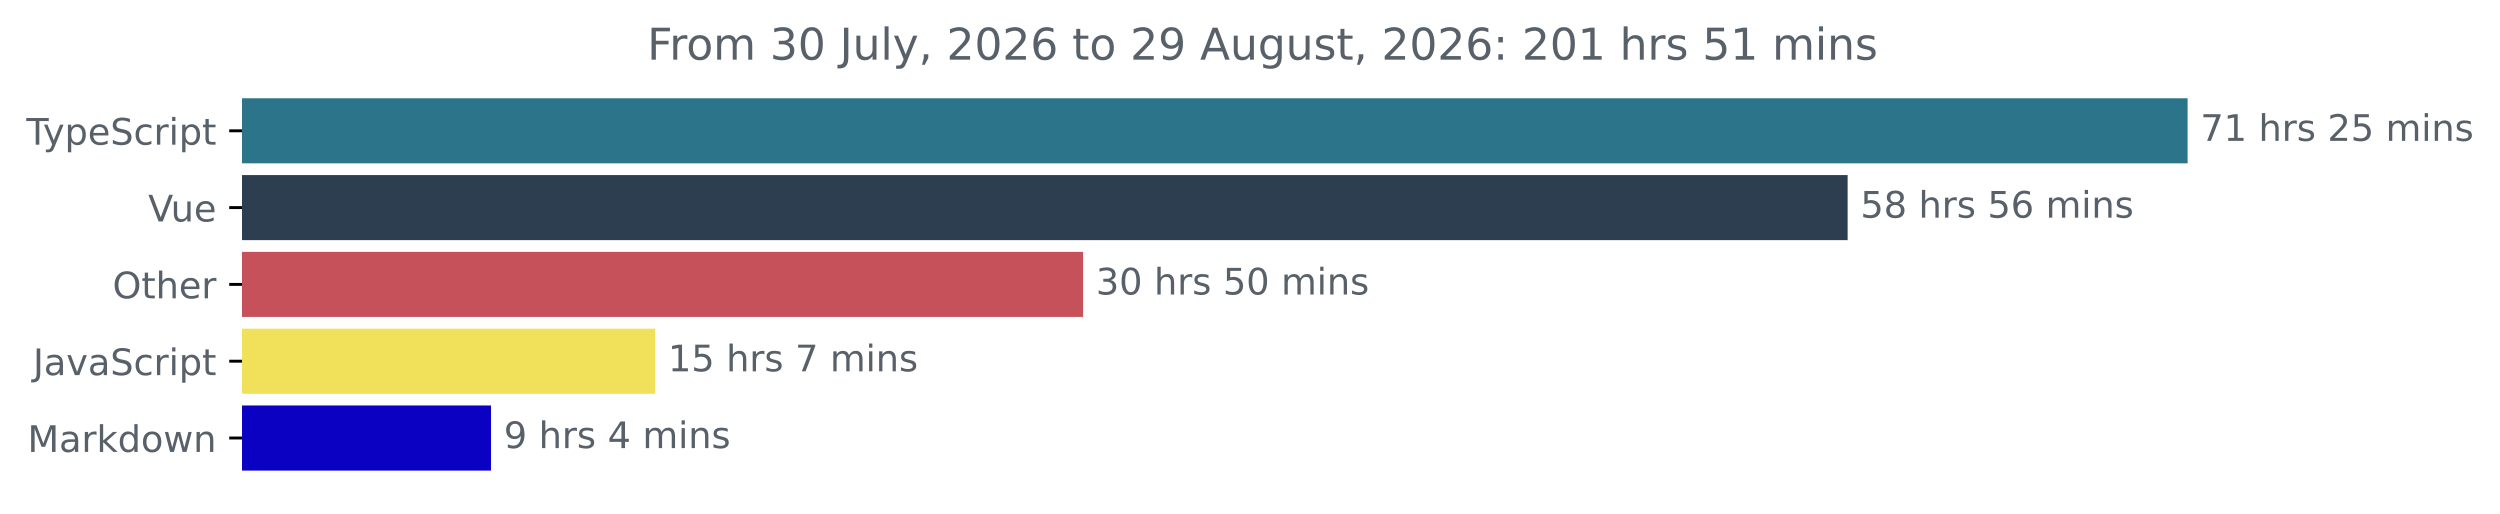
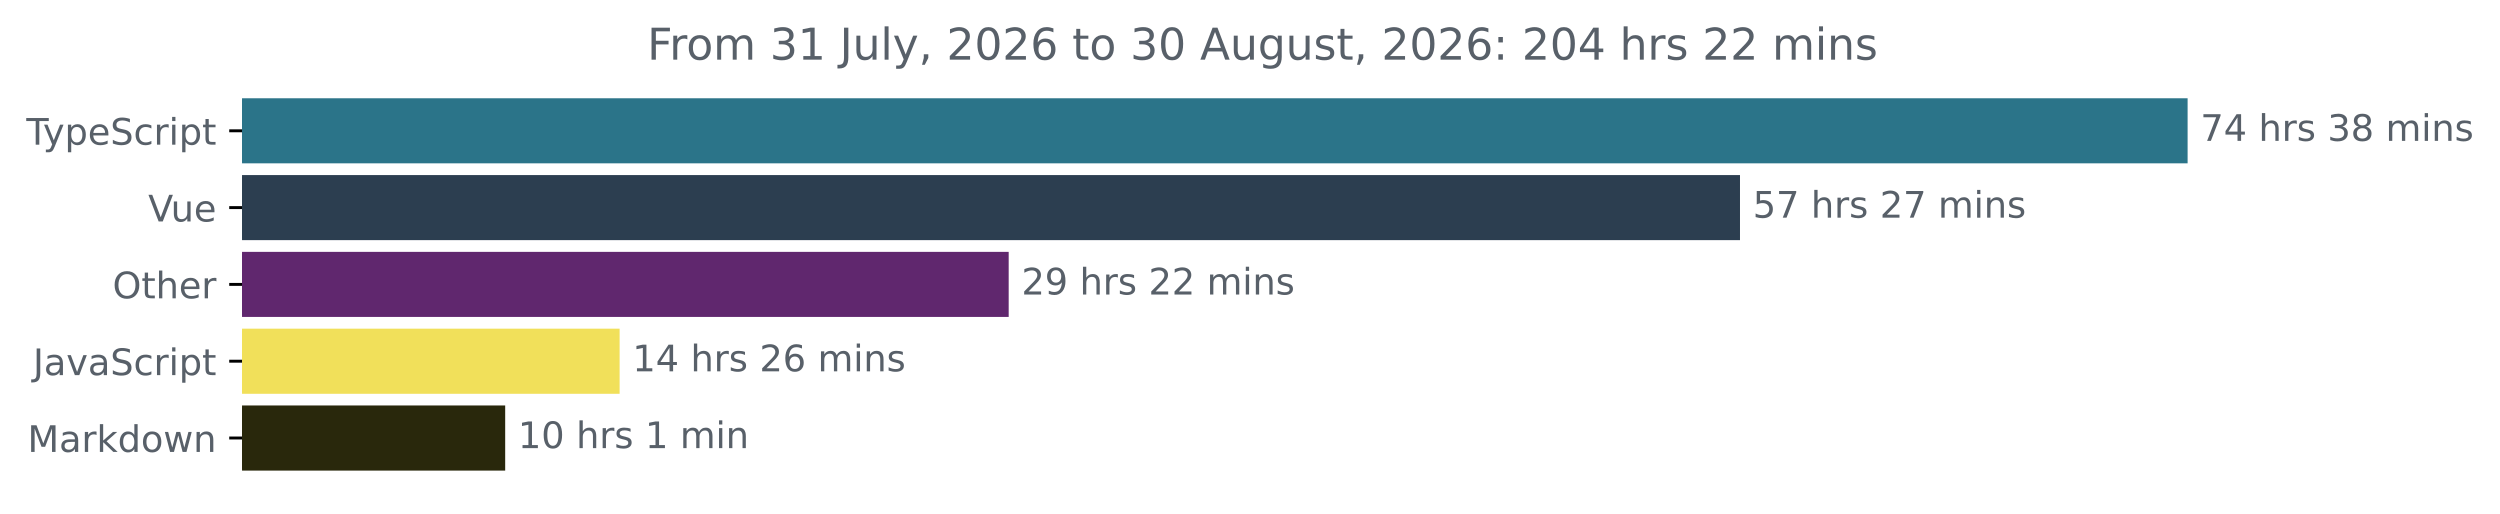
<svg xmlns="http://www.w3.org/2000/svg" xmlns:xlink="http://www.w3.org/1999/xlink" width="683.507pt" height="140.398pt" viewBox="0 0 683.507 140.398" version="1.1">
  <defs>
    <style type="text/css">*{stroke-linejoin: round; stroke-linecap: butt}</style>
  </defs>
  <g id="figure_1">
    <g id="patch_1">
      <path d="M -0 140.398  L 683.507 140.398  L 683.507 0  L -0 0  L -0 140.398  z " style="fill: none" />
    </g>
    <g id="axes_1">
      <g id="patch_2">
-         <path d="M 66.17 27.358  L 597.599 27.358  L 597.599 44.158  L 66.17 44.158  z " clip-path="url(#pc405304372)" style="fill: #2b7489; stroke: #2b7489; stroke-linejoin: miter" />
+         <path d="M 66.17 27.358  L 597.599 27.358  L 597.599 44.158  L 66.17 44.158  z " clip-path="url(#p177acda2d8)" style="fill: #2b7489; stroke: #2b7489; stroke-linejoin: miter" />
      </g>
      <g id="patch_3">
-         <path d="M 66.17 48.358  L 504.648 48.358  L 504.648 65.158  L 66.17 65.158  z " clip-path="url(#pc405304372)" style="fill: #2c3e50; stroke: #2c3e50; stroke-linejoin: miter" />
+         <path d="M 66.17 48.358  L 475.219 48.358  L 475.219 65.158  L 66.17 65.158  z " clip-path="url(#p177acda2d8)" style="fill: #2c3e50; stroke: #2c3e50; stroke-linejoin: miter" />
      </g>
      <g id="patch_4">
-         <path d="M 66.17 69.358  L 295.62 69.358  L 295.62 86.158  L 66.17 86.158  z " clip-path="url(#pc405304372)" style="fill: #c7515a; stroke: #c7515a; stroke-linejoin: miter" />
+         <path d="M 66.17 69.358  L 275.278 69.358  L 275.278 86.158  L 66.17 86.158  z " clip-path="url(#p177acda2d8)" style="fill: #60276e; stroke: #60276e; stroke-linejoin: miter" />
      </g>
      <g id="patch_5">
-         <path d="M 66.17 90.358  L 178.643 90.358  L 178.643 107.158  L 66.17 107.158  z " clip-path="url(#pc405304372)" style="fill: #f1e05a; stroke: #f1e05a; stroke-linejoin: miter" />
+         <path d="M 66.17 90.358  L 168.905 90.358  L 168.905 107.158  L 66.17 107.158  z " clip-path="url(#p177acda2d8)" style="fill: #f1e05a; stroke: #f1e05a; stroke-linejoin: miter" />
      </g>
      <g id="patch_6">
-         <path d="M 66.17 111.358  L 133.744 111.358  L 133.744 128.158  L 66.17 128.158  z " clip-path="url(#pc405304372)" style="fill: #0b01c3; stroke: #0b01c3; stroke-linejoin: miter" />
+         <path d="M 66.17 111.358  L 137.619 111.358  L 137.619 128.158  L 66.17 128.158  z " clip-path="url(#p177acda2d8)" style="fill: #29280c; stroke: #29280c; stroke-linejoin: miter" />
      </g>
      <g id="matplotlib.axis_1" />
      <g id="matplotlib.axis_2">
        <g id="ytick_1">
          <g id="line2d_1">
            <defs>
-               <path id="m80baf73923" d="M 0 0  L -3.5 0  " style="stroke: #000000; stroke-width: 0.8" />
+               <path id="mb589732a10" d="M 0 0  L -3.5 0  " style="stroke: #000000; stroke-width: 0.8" />
            </defs>
            <g>
-               <use xlink:href="#m80baf73923" x="66.17" y="35.758" style="stroke: #000000; stroke-width: 0.8" />
+               <use xlink:href="#mb589732a10" x="66.17" y="35.758" style="stroke: #000000; stroke-width: 0.8" />
            </g>
          </g>
          <g id="text_1">
            <g style="fill: #586069" transform="translate(7.2 39.55734) scale(0.1 -0.1)">
              <defs>
                <path id="DejaVuSans-54" d="M -19 4666  L 3928 4666  L 3928 4134  L 2272 4134  L 2272 0  L 1638 0  L 1638 4134  L -19 4134  L -19 4666  z " transform="scale(0.015625)" />
                <path id="DejaVuSans-79" d="M 2059 -325  Q 1816 -950 1584 -1140  Q 1353 -1331 966 -1331  L 506 -1331  L 506 -850  L 844 -850  Q 1081 -850 1212 -737  Q 1344 -625 1503 -206  L 1606 56  L 191 3500  L 800 3500  L 1894 763  L 2988 3500  L 3597 3500  L 2059 -325  z " transform="scale(0.015625)" />
                <path id="DejaVuSans-70" d="M 1159 525  L 1159 -1331  L 581 -1331  L 581 3500  L 1159 3500  L 1159 2969  Q 1341 3281 1617 3432  Q 1894 3584 2278 3584  Q 2916 3584 3314 3078  Q 3713 2572 3713 1747  Q 3713 922 3314 415  Q 2916 -91 2278 -91  Q 1894 -91 1617 61  Q 1341 213 1159 525  z M 3116 1747  Q 3116 2381 2855 2742  Q 2594 3103 2138 3103  Q 1681 3103 1420 2742  Q 1159 2381 1159 1747  Q 1159 1113 1420 752  Q 1681 391 2138 391  Q 2594 391 2855 752  Q 3116 1113 3116 1747  z " transform="scale(0.015625)" />
                <path id="DejaVuSans-65" d="M 3597 1894  L 3597 1613  L 953 1613  Q 991 1019 1311 708  Q 1631 397 2203 397  Q 2534 397 2845 478  Q 3156 559 3463 722  L 3463 178  Q 3153 47 2828 -22  Q 2503 -91 2169 -91  Q 1331 -91 842 396  Q 353 884 353 1716  Q 353 2575 817 3079  Q 1281 3584 2069 3584  Q 2775 3584 3186 3129  Q 3597 2675 3597 1894  z M 3022 2063  Q 3016 2534 2758 2815  Q 2500 3097 2075 3097  Q 1594 3097 1305 2825  Q 1016 2553 972 2059  L 3022 2063  z " transform="scale(0.015625)" />
                <path id="DejaVuSans-53" d="M 3425 4513  L 3425 3897  Q 3066 4069 2747 4153  Q 2428 4238 2131 4238  Q 1616 4238 1336 4038  Q 1056 3838 1056 3469  Q 1056 3159 1242 3001  Q 1428 2844 1947 2747  L 2328 2669  Q 3034 2534 3370 2195  Q 3706 1856 3706 1288  Q 3706 609 3251 259  Q 2797 -91 1919 -91  Q 1588 -91 1214 -16  Q 841 59 441 206  L 441 856  Q 825 641 1194 531  Q 1563 422 1919 422  Q 2459 422 2753 634  Q 3047 847 3047 1241  Q 3047 1584 2836 1778  Q 2625 1972 2144 2069  L 1759 2144  Q 1053 2284 737 2584  Q 422 2884 422 3419  Q 422 4038 858 4394  Q 1294 4750 2059 4750  Q 2388 4750 2728 4690  Q 3069 4631 3425 4513  z " transform="scale(0.015625)" />
                <path id="DejaVuSans-63" d="M 3122 3366  L 3122 2828  Q 2878 2963 2633 3030  Q 2388 3097 2138 3097  Q 1578 3097 1268 2742  Q 959 2388 959 1747  Q 959 1106 1268 751  Q 1578 397 2138 397  Q 2388 397 2633 464  Q 2878 531 3122 666  L 3122 134  Q 2881 22 2623 -34  Q 2366 -91 2075 -91  Q 1284 -91 818 406  Q 353 903 353 1747  Q 353 2603 823 3093  Q 1294 3584 2113 3584  Q 2378 3584 2631 3529  Q 2884 3475 3122 3366  z " transform="scale(0.015625)" />
                <path id="DejaVuSans-72" d="M 2631 2963  Q 2534 3019 2420 3045  Q 2306 3072 2169 3072  Q 1681 3072 1420 2755  Q 1159 2438 1159 1844  L 1159 0  L 581 0  L 581 3500  L 1159 3500  L 1159 2956  Q 1341 3275 1631 3429  Q 1922 3584 2338 3584  Q 2397 3584 2469 3576  Q 2541 3569 2628 3553  L 2631 2963  z " transform="scale(0.015625)" />
                <path id="DejaVuSans-69" d="M 603 3500  L 1178 3500  L 1178 0  L 603 0  L 603 3500  z M 603 4863  L 1178 4863  L 1178 4134  L 603 4134  L 603 4863  z " transform="scale(0.015625)" />
                <path id="DejaVuSans-74" d="M 1172 4494  L 1172 3500  L 2356 3500  L 2356 3053  L 1172 3053  L 1172 1153  Q 1172 725 1289 603  Q 1406 481 1766 481  L 2356 481  L 2356 0  L 1766 0  Q 1100 0 847 248  Q 594 497 594 1153  L 594 3053  L 172 3053  L 172 3500  L 594 3500  L 594 4494  L 1172 4494  z " transform="scale(0.015625)" />
              </defs>
              <use xlink:href="#DejaVuSans-54" />
              <use xlink:href="#DejaVuSans-79" x="45.459" />
              <use xlink:href="#DejaVuSans-70" x="104.639" />
              <use xlink:href="#DejaVuSans-65" x="168.115" />
              <use xlink:href="#DejaVuSans-53" x="229.639" />
              <use xlink:href="#DejaVuSans-63" x="293.115" />
              <use xlink:href="#DejaVuSans-72" x="348.096" />
              <use xlink:href="#DejaVuSans-69" x="389.209" />
              <use xlink:href="#DejaVuSans-70" x="416.992" />
              <use xlink:href="#DejaVuSans-74" x="480.469" />
            </g>
          </g>
        </g>
        <g id="ytick_2">
          <g id="line2d_2">
            <g>
-               <use xlink:href="#m80baf73923" x="66.17" y="56.758" style="stroke: #000000; stroke-width: 0.8" />
+               <use xlink:href="#mb589732a10" x="66.17" y="56.758" style="stroke: #000000; stroke-width: 0.8" />
            </g>
          </g>
          <g id="text_2">
            <g style="fill: #586069" transform="translate(40.51406 60.55734) scale(0.1 -0.1)">
              <defs>
                <path id="DejaVuSans-56" d="M 1831 0  L 50 4666  L 709 4666  L 2188 738  L 3669 4666  L 4325 4666  L 2547 0  L 1831 0  z " transform="scale(0.015625)" />
                <path id="DejaVuSans-75" d="M 544 1381  L 544 3500  L 1119 3500  L 1119 1403  Q 1119 906 1312 657  Q 1506 409 1894 409  Q 2359 409 2629 706  Q 2900 1003 2900 1516  L 2900 3500  L 3475 3500  L 3475 0  L 2900 0  L 2900 538  Q 2691 219 2414 64  Q 2138 -91 1772 -91  Q 1169 -91 856 284  Q 544 659 544 1381  z M 1991 3584  L 1991 3584  z " transform="scale(0.015625)" />
              </defs>
              <use xlink:href="#DejaVuSans-56" />
              <use xlink:href="#DejaVuSans-75" x="61.658" />
              <use xlink:href="#DejaVuSans-65" x="125.037" />
            </g>
          </g>
        </g>
        <g id="ytick_3">
          <g id="line2d_3">
            <g>
-               <use xlink:href="#m80baf73923" x="66.17" y="77.758" style="stroke: #000000; stroke-width: 0.8" />
+               <use xlink:href="#mb589732a10" x="66.17" y="77.758" style="stroke: #000000; stroke-width: 0.8" />
            </g>
          </g>
          <g id="text_3">
            <g style="fill: #586069" transform="translate(30.77656 81.55734) scale(0.1 -0.1)">
              <defs>
                <path id="DejaVuSans-4f" d="M 2522 4238  Q 1834 4238 1429 3725  Q 1025 3213 1025 2328  Q 1025 1447 1429 934  Q 1834 422 2522 422  Q 3209 422 3611 934  Q 4013 1447 4013 2328  Q 4013 3213 3611 3725  Q 3209 4238 2522 4238  z M 2522 4750  Q 3503 4750 4090 4092  Q 4678 3434 4678 2328  Q 4678 1225 4090 567  Q 3503 -91 2522 -91  Q 1538 -91 948 565  Q 359 1222 359 2328  Q 359 3434 948 4092  Q 1538 4750 2522 4750  z " transform="scale(0.015625)" />
                <path id="DejaVuSans-68" d="M 3513 2113  L 3513 0  L 2938 0  L 2938 2094  Q 2938 2591 2744 2837  Q 2550 3084 2163 3084  Q 1697 3084 1428 2787  Q 1159 2491 1159 1978  L 1159 0  L 581 0  L 581 4863  L 1159 4863  L 1159 2956  Q 1366 3272 1645 3428  Q 1925 3584 2291 3584  Q 2894 3584 3203 3211  Q 3513 2838 3513 2113  z " transform="scale(0.015625)" />
              </defs>
              <use xlink:href="#DejaVuSans-4f" />
              <use xlink:href="#DejaVuSans-74" x="78.711" />
              <use xlink:href="#DejaVuSans-68" x="117.92" />
              <use xlink:href="#DejaVuSans-65" x="181.299" />
              <use xlink:href="#DejaVuSans-72" x="242.822" />
            </g>
          </g>
        </g>
        <g id="ytick_4">
          <g id="line2d_4">
            <g>
-               <use xlink:href="#m80baf73923" x="66.17" y="98.758" style="stroke: #000000; stroke-width: 0.8" />
+               <use xlink:href="#mb589732a10" x="66.17" y="98.758" style="stroke: #000000; stroke-width: 0.8" />
            </g>
          </g>
          <g id="text_4">
            <g style="fill: #586069" transform="translate(9.040625 102.5573) scale(0.1 -0.1)">
              <defs>
                <path id="DejaVuSans-4a" d="M 628 4666  L 1259 4666  L 1259 325  Q 1259 -519 939 -900  Q 619 -1281 -91 -1281  L -331 -1281  L -331 -750  L -134 -750  Q 284 -750 456 -515  Q 628 -281 628 325  L 628 4666  z " transform="scale(0.015625)" />
                <path id="DejaVuSans-61" d="M 2194 1759  Q 1497 1759 1228 1600  Q 959 1441 959 1056  Q 959 750 1161 570  Q 1363 391 1709 391  Q 2188 391 2477 730  Q 2766 1069 2766 1631  L 2766 1759  L 2194 1759  z M 3341 1997  L 3341 0  L 2766 0  L 2766 531  Q 2569 213 2275 61  Q 1981 -91 1556 -91  Q 1019 -91 701 211  Q 384 513 384 1019  Q 384 1609 779 1909  Q 1175 2209 1959 2209  L 2766 2209  L 2766 2266  Q 2766 2663 2505 2880  Q 2244 3097 1772 3097  Q 1472 3097 1187 3025  Q 903 2953 641 2809  L 641 3341  Q 956 3463 1253 3523  Q 1550 3584 1831 3584  Q 2591 3584 2966 3190  Q 3341 2797 3341 1997  z " transform="scale(0.015625)" />
                <path id="DejaVuSans-76" d="M 191 3500  L 800 3500  L 1894 563  L 2988 3500  L 3597 3500  L 2284 0  L 1503 0  L 191 3500  z " transform="scale(0.015625)" />
              </defs>
              <use xlink:href="#DejaVuSans-4a" />
              <use xlink:href="#DejaVuSans-61" x="29.492" />
              <use xlink:href="#DejaVuSans-76" x="90.771" />
              <use xlink:href="#DejaVuSans-61" x="149.951" />
              <use xlink:href="#DejaVuSans-53" x="211.23" />
              <use xlink:href="#DejaVuSans-63" x="274.707" />
              <use xlink:href="#DejaVuSans-72" x="329.688" />
              <use xlink:href="#DejaVuSans-69" x="370.801" />
              <use xlink:href="#DejaVuSans-70" x="398.584" />
              <use xlink:href="#DejaVuSans-74" x="462.061" />
            </g>
          </g>
        </g>
        <g id="ytick_5">
          <g id="line2d_5">
            <g>
-               <use xlink:href="#m80baf73923" x="66.17" y="119.758" style="stroke: #000000; stroke-width: 0.8" />
+               <use xlink:href="#mb589732a10" x="66.17" y="119.758" style="stroke: #000000; stroke-width: 0.8" />
            </g>
          </g>
          <g id="text_5">
            <g style="fill: #586069" transform="translate(7.529688 123.5573) scale(0.1 -0.1)">
              <defs>
                <path id="DejaVuSans-4d" d="M 628 4666  L 1569 4666  L 2759 1491  L 3956 4666  L 4897 4666  L 4897 0  L 4281 0  L 4281 4097  L 3078 897  L 2444 897  L 1241 4097  L 1241 0  L 628 0  L 628 4666  z " transform="scale(0.015625)" />
                <path id="DejaVuSans-6b" d="M 581 4863  L 1159 4863  L 1159 1991  L 2875 3500  L 3609 3500  L 1753 1863  L 3688 0  L 2938 0  L 1159 1709  L 1159 0  L 581 0  L 581 4863  z " transform="scale(0.015625)" />
                <path id="DejaVuSans-64" d="M 2906 2969  L 2906 4863  L 3481 4863  L 3481 0  L 2906 0  L 2906 525  Q 2725 213 2448 61  Q 2172 -91 1784 -91  Q 1150 -91 751 415  Q 353 922 353 1747  Q 353 2572 751 3078  Q 1150 3584 1784 3584  Q 2172 3584 2448 3432  Q 2725 3281 2906 2969  z M 947 1747  Q 947 1113 1208 752  Q 1469 391 1925 391  Q 2381 391 2643 752  Q 2906 1113 2906 1747  Q 2906 2381 2643 2742  Q 2381 3103 1925 3103  Q 1469 3103 1208 2742  Q 947 2381 947 1747  z " transform="scale(0.015625)" />
                <path id="DejaVuSans-6f" d="M 1959 3097  Q 1497 3097 1228 2736  Q 959 2375 959 1747  Q 959 1119 1226 758  Q 1494 397 1959 397  Q 2419 397 2687 759  Q 2956 1122 2956 1747  Q 2956 2369 2687 2733  Q 2419 3097 1959 3097  z M 1959 3584  Q 2709 3584 3137 3096  Q 3566 2609 3566 1747  Q 3566 888 3137 398  Q 2709 -91 1959 -91  Q 1206 -91 779 398  Q 353 888 353 1747  Q 353 2609 779 3096  Q 1206 3584 1959 3584  z " transform="scale(0.015625)" />
                <path id="DejaVuSans-77" d="M 269 3500  L 844 3500  L 1563 769  L 2278 3500  L 2956 3500  L 3675 769  L 4391 3500  L 4966 3500  L 4050 0  L 3372 0  L 2619 2869  L 1863 0  L 1184 0  L 269 3500  z " transform="scale(0.015625)" />
                <path id="DejaVuSans-6e" d="M 3513 2113  L 3513 0  L 2938 0  L 2938 2094  Q 2938 2591 2744 2837  Q 2550 3084 2163 3084  Q 1697 3084 1428 2787  Q 1159 2491 1159 1978  L 1159 0  L 581 0  L 581 3500  L 1159 3500  L 1159 2956  Q 1366 3272 1645 3428  Q 1925 3584 2291 3584  Q 2894 3584 3203 3211  Q 3513 2838 3513 2113  z " transform="scale(0.015625)" />
              </defs>
              <use xlink:href="#DejaVuSans-4d" />
              <use xlink:href="#DejaVuSans-61" x="86.279" />
              <use xlink:href="#DejaVuSans-72" x="147.559" />
              <use xlink:href="#DejaVuSans-6b" x="188.672" />
              <use xlink:href="#DejaVuSans-64" x="246.582" />
              <use xlink:href="#DejaVuSans-6f" x="310.059" />
              <use xlink:href="#DejaVuSans-77" x="371.24" />
              <use xlink:href="#DejaVuSans-6e" x="453.027" />
            </g>
          </g>
        </g>
      </g>
      <g id="text_6">
        <g style="fill: #586069" transform="translate(601.5989 38.5175) scale(0.1 -0.1)">
          <defs>
            <path id="DejaVuSans-37" d="M 525 4666  L 3525 4666  L 3525 4397  L 1831 0  L 1172 0  L 2766 4134  L 525 4134  L 525 4666  z " transform="scale(0.015625)" />
-             <path id="DejaVuSans-31" d="M 794 531  L 1825 531  L 1825 4091  L 703 3866  L 703 4441  L 1819 4666  L 2450 4666  L 2450 531  L 3481 531  L 3481 0  L 794 0  L 794 531  z " transform="scale(0.015625)" />
+             <path id="DejaVuSans-34" d="M 2419 4116  L 825 1625  L 2419 1625  L 2419 4116  z M 2253 4666  L 3047 4666  L 3047 1625  L 3713 1625  L 3713 1100  L 3047 1100  L 3047 0  L 2419 0  L 2419 1100  L 313 1100  L 313 1709  L 2253 4666  z " transform="scale(0.015625)" />
            <path id="DejaVuSans-20" transform="scale(0.015625)" />
            <path id="DejaVuSans-73" d="M 2834 3397  L 2834 2853  Q 2591 2978 2328 3040  Q 2066 3103 1784 3103  Q 1356 3103 1142 2972  Q 928 2841 928 2578  Q 928 2378 1081 2264  Q 1234 2150 1697 2047  L 1894 2003  Q 2506 1872 2764 1633  Q 3022 1394 3022 966  Q 3022 478 2636 193  Q 2250 -91 1575 -91  Q 1294 -91 989 -36  Q 684 19 347 128  L 347 722  Q 666 556 975 473  Q 1284 391 1588 391  Q 1994 391 2212 530  Q 2431 669 2431 922  Q 2431 1156 2273 1281  Q 2116 1406 1581 1522  L 1381 1569  Q 847 1681 609 1914  Q 372 2147 372 2553  Q 372 3047 722 3315  Q 1072 3584 1716 3584  Q 2034 3584 2315 3537  Q 2597 3491 2834 3397  z " transform="scale(0.015625)" />
-             <path id="DejaVuSans-32" d="M 1228 531  L 3431 531  L 3431 0  L 469 0  L 469 531  Q 828 903 1448 1529  Q 2069 2156 2228 2338  Q 2531 2678 2651 2914  Q 2772 3150 2772 3378  Q 2772 3750 2511 3984  Q 2250 4219 1831 4219  Q 1534 4219 1204 4116  Q 875 4013 500 3803  L 500 4441  Q 881 4594 1212 4672  Q 1544 4750 1819 4750  Q 2544 4750 2975 4387  Q 3406 4025 3406 3419  Q 3406 3131 3298 2873  Q 3191 2616 2906 2266  Q 2828 2175 2409 1742  Q 1991 1309 1228 531  z " transform="scale(0.015625)" />
-             <path id="DejaVuSans-35" d="M 691 4666  L 3169 4666  L 3169 4134  L 1269 4134  L 1269 2991  Q 1406 3038 1543 3061  Q 1681 3084 1819 3084  Q 2600 3084 3056 2656  Q 3513 2228 3513 1497  Q 3513 744 3044 326  Q 2575 -91 1722 -91  Q 1428 -91 1123 -41  Q 819 9 494 109  L 494 744  Q 775 591 1075 516  Q 1375 441 1709 441  Q 2250 441 2565 725  Q 2881 1009 2881 1497  Q 2881 1984 2565 2268  Q 2250 2553 1709 2553  Q 1456 2553 1204 2497  Q 953 2441 691 2322  L 691 4666  z " transform="scale(0.015625)" />
+             <path id="DejaVuSans-33" d="M 2597 2516  Q 3050 2419 3304 2112  Q 3559 1806 3559 1356  Q 3559 666 3084 287  Q 2609 -91 1734 -91  Q 1441 -91 1130 -33  Q 819 25 488 141  L 488 750  Q 750 597 1062 519  Q 1375 441 1716 441  Q 2309 441 2620 675  Q 2931 909 2931 1356  Q 2931 1769 2642 2001  Q 2353 2234 1838 2234  L 1294 2234  L 1294 2753  L 1863 2753  Q 2328 2753 2575 2939  Q 2822 3125 2822 3475  Q 2822 3834 2567 4026  Q 2313 4219 1838 4219  Q 1578 4219 1281 4162  Q 984 4106 628 3988  L 628 4550  Q 988 4650 1302 4700  Q 1616 4750 1894 4750  Q 2613 4750 3031 4423  Q 3450 4097 3450 3541  Q 3450 3153 3228 2886  Q 3006 2619 2597 2516  z " transform="scale(0.015625)" />
+             <path id="DejaVuSans-38" d="M 2034 2216  Q 1584 2216 1326 1975  Q 1069 1734 1069 1313  Q 1069 891 1326 650  Q 1584 409 2034 409  Q 2484 409 2743 651  Q 3003 894 3003 1313  Q 3003 1734 2745 1975  Q 2488 2216 2034 2216  z M 1403 2484  Q 997 2584 770 2862  Q 544 3141 544 3541  Q 544 4100 942 4425  Q 1341 4750 2034 4750  Q 2731 4750 3128 4425  Q 3525 4100 3525 3541  Q 3525 3141 3298 2862  Q 3072 2584 2669 2484  Q 3125 2378 3379 2068  Q 3634 1759 3634 1313  Q 3634 634 3220 271  Q 2806 -91 2034 -91  Q 1263 -91 848 271  Q 434 634 434 1313  Q 434 1759 690 2068  Q 947 2378 1403 2484  z M 1172 3481  Q 1172 3119 1398 2916  Q 1625 2713 2034 2713  Q 2441 2713 2670 2916  Q 2900 3119 2900 3481  Q 2900 3844 2670 4047  Q 2441 4250 2034 4250  Q 1625 4250 1398 4047  Q 1172 3844 1172 3481  z " transform="scale(0.015625)" />
            <path id="DejaVuSans-6d" d="M 3328 2828  Q 3544 3216 3844 3400  Q 4144 3584 4550 3584  Q 5097 3584 5394 3201  Q 5691 2819 5691 2113  L 5691 0  L 5113 0  L 5113 2094  Q 5113 2597 4934 2840  Q 4756 3084 4391 3084  Q 3944 3084 3684 2787  Q 3425 2491 3425 1978  L 3425 0  L 2847 0  L 2847 2094  Q 2847 2600 2669 2842  Q 2491 3084 2119 3084  Q 1678 3084 1418 2786  Q 1159 2488 1159 1978  L 1159 0  L 581 0  L 581 3500  L 1159 3500  L 1159 2956  Q 1356 3278 1631 3431  Q 1906 3584 2284 3584  Q 2666 3584 2933 3390  Q 3200 3197 3328 2828  z " transform="scale(0.015625)" />
          </defs>
          <use xlink:href="#DejaVuSans-37" />
-           <use xlink:href="#DejaVuSans-31" x="63.623" />
-           <use xlink:href="#DejaVuSans-20" x="127.246" />
-           <use xlink:href="#DejaVuSans-68" x="159.033" />
-           <use xlink:href="#DejaVuSans-72" x="222.412" />
-           <use xlink:href="#DejaVuSans-73" x="263.525" />
-           <use xlink:href="#DejaVuSans-20" x="315.625" />
-           <use xlink:href="#DejaVuSans-32" x="347.412" />
-           <use xlink:href="#DejaVuSans-35" x="411.035" />
+           <use xlink:href="#DejaVuSans-34" x="63.623" />
+           <use xlink:href="#DejaVuSans-20" x="127.246" />
+           <use xlink:href="#DejaVuSans-68" x="159.033" />
+           <use xlink:href="#DejaVuSans-72" x="222.412" />
+           <use xlink:href="#DejaVuSans-73" x="263.525" />
+           <use xlink:href="#DejaVuSans-20" x="315.625" />
+           <use xlink:href="#DejaVuSans-33" x="347.412" />
+           <use xlink:href="#DejaVuSans-38" x="411.035" />
          <use xlink:href="#DejaVuSans-20" x="474.658" />
          <use xlink:href="#DejaVuSans-6d" x="506.445" />
          <use xlink:href="#DejaVuSans-69" x="603.857" />
          <use xlink:href="#DejaVuSans-6e" x="631.641" />
          <use xlink:href="#DejaVuSans-73" x="695.02" />
        </g>
      </g>
      <g id="text_7">
-         <g style="fill: #586069" transform="translate(508.6477 59.5175) scale(0.1 -0.1)">
-           <defs>
-             <path id="DejaVuSans-38" d="M 2034 2216  Q 1584 2216 1326 1975  Q 1069 1734 1069 1313  Q 1069 891 1326 650  Q 1584 409 2034 409  Q 2484 409 2743 651  Q 3003 894 3003 1313  Q 3003 1734 2745 1975  Q 2488 2216 2034 2216  z M 1403 2484  Q 997 2584 770 2862  Q 544 3141 544 3541  Q 544 4100 942 4425  Q 1341 4750 2034 4750  Q 2731 4750 3128 4425  Q 3525 4100 3525 3541  Q 3525 3141 3298 2862  Q 3072 2584 2669 2484  Q 3125 2378 3379 2068  Q 3634 1759 3634 1313  Q 3634 634 3220 271  Q 2806 -91 2034 -91  Q 1263 -91 848 271  Q 434 634 434 1313  Q 434 1759 690 2068  Q 947 2378 1403 2484  z M 1172 3481  Q 1172 3119 1398 2916  Q 1625 2713 2034 2713  Q 2441 2713 2670 2916  Q 2900 3119 2900 3481  Q 2900 3844 2670 4047  Q 2441 4250 2034 4250  Q 1625 4250 1398 4047  Q 1172 3844 1172 3481  z " transform="scale(0.015625)" />
+         <g style="fill: #586069" transform="translate(479.219 59.5175) scale(0.1 -0.1)">
+           <defs>
+             <path id="DejaVuSans-35" d="M 691 4666  L 3169 4666  L 3169 4134  L 1269 4134  L 1269 2991  Q 1406 3038 1543 3061  Q 1681 3084 1819 3084  Q 2600 3084 3056 2656  Q 3513 2228 3513 1497  Q 3513 744 3044 326  Q 2575 -91 1722 -91  Q 1428 -91 1123 -41  Q 819 9 494 109  L 494 744  Q 775 591 1075 516  Q 1375 441 1709 441  Q 2250 441 2565 725  Q 2881 1009 2881 1497  Q 2881 1984 2565 2268  Q 2250 2553 1709 2553  Q 1456 2553 1204 2497  Q 953 2441 691 2322  L 691 4666  z " transform="scale(0.015625)" />
+             <path id="DejaVuSans-32" d="M 1228 531  L 3431 531  L 3431 0  L 469 0  L 469 531  Q 828 903 1448 1529  Q 2069 2156 2228 2338  Q 2531 2678 2651 2914  Q 2772 3150 2772 3378  Q 2772 3750 2511 3984  Q 2250 4219 1831 4219  Q 1534 4219 1204 4116  Q 875 4013 500 3803  L 500 4441  Q 881 4594 1212 4672  Q 1544 4750 1819 4750  Q 2544 4750 2975 4387  Q 3406 4025 3406 3419  Q 3406 3131 3298 2873  Q 3191 2616 2906 2266  Q 2828 2175 2409 1742  Q 1991 1309 1228 531  z " transform="scale(0.015625)" />
+           </defs>
+           <use xlink:href="#DejaVuSans-35" />
+           <use xlink:href="#DejaVuSans-37" x="63.623" />
+           <use xlink:href="#DejaVuSans-20" x="127.246" />
+           <use xlink:href="#DejaVuSans-68" x="159.033" />
+           <use xlink:href="#DejaVuSans-72" x="222.412" />
+           <use xlink:href="#DejaVuSans-73" x="263.525" />
+           <use xlink:href="#DejaVuSans-20" x="315.625" />
+           <use xlink:href="#DejaVuSans-32" x="347.412" />
+           <use xlink:href="#DejaVuSans-37" x="411.035" />
+           <use xlink:href="#DejaVuSans-20" x="474.658" />
+           <use xlink:href="#DejaVuSans-6d" x="506.445" />
+           <use xlink:href="#DejaVuSans-69" x="603.857" />
+           <use xlink:href="#DejaVuSans-6e" x="631.641" />
+           <use xlink:href="#DejaVuSans-73" x="695.02" />
+         </g>
+       </g>
+       <g id="text_8">
+         <g style="fill: #586069" transform="translate(279.2784 80.5175) scale(0.1 -0.1)">
+           <defs>
+             <path id="DejaVuSans-39" d="M 703 97  L 703 672  Q 941 559 1184 500  Q 1428 441 1663 441  Q 2288 441 2617 861  Q 2947 1281 2994 2138  Q 2813 1869 2534 1725  Q 2256 1581 1919 1581  Q 1219 1581 811 2004  Q 403 2428 403 3163  Q 403 3881 828 4315  Q 1253 4750 1959 4750  Q 2769 4750 3195 4129  Q 3622 3509 3622 2328  Q 3622 1225 3098 567  Q 2575 -91 1691 -91  Q 1453 -91 1209 -44  Q 966 3 703 97  z M 1959 2075  Q 2384 2075 2632 2365  Q 2881 2656 2881 3163  Q 2881 3666 2632 3958  Q 2384 4250 1959 4250  Q 1534 4250 1286 3958  Q 1038 3666 1038 3163  Q 1038 2656 1286 2365  Q 1534 2075 1959 2075  z " transform="scale(0.015625)" />
+           </defs>
+           <use xlink:href="#DejaVuSans-32" />
+           <use xlink:href="#DejaVuSans-39" x="63.623" />
+           <use xlink:href="#DejaVuSans-20" x="127.246" />
+           <use xlink:href="#DejaVuSans-68" x="159.033" />
+           <use xlink:href="#DejaVuSans-72" x="222.412" />
+           <use xlink:href="#DejaVuSans-73" x="263.525" />
+           <use xlink:href="#DejaVuSans-20" x="315.625" />
+           <use xlink:href="#DejaVuSans-32" x="347.412" />
+           <use xlink:href="#DejaVuSans-32" x="411.035" />
+           <use xlink:href="#DejaVuSans-20" x="474.658" />
+           <use xlink:href="#DejaVuSans-6d" x="506.445" />
+           <use xlink:href="#DejaVuSans-69" x="603.857" />
+           <use xlink:href="#DejaVuSans-6e" x="631.641" />
+           <use xlink:href="#DejaVuSans-73" x="695.02" />
+         </g>
+       </g>
+       <g id="text_9">
+         <g style="fill: #586069" transform="translate(172.9054 101.5175) scale(0.1 -0.1)">
+           <defs>
+             <path id="DejaVuSans-31" d="M 794 531  L 1825 531  L 1825 4091  L 703 3866  L 703 4441  L 1819 4666  L 2450 4666  L 2450 531  L 3481 531  L 3481 0  L 794 0  L 794 531  z " transform="scale(0.015625)" />
            <path id="DejaVuSans-36" d="M 2113 2584  Q 1688 2584 1439 2293  Q 1191 2003 1191 1497  Q 1191 994 1439 701  Q 1688 409 2113 409  Q 2538 409 2786 701  Q 3034 994 3034 1497  Q 3034 2003 2786 2293  Q 2538 2584 2113 2584  z M 3366 4563  L 3366 3988  Q 3128 4100 2886 4159  Q 2644 4219 2406 4219  Q 1781 4219 1451 3797  Q 1122 3375 1075 2522  Q 1259 2794 1537 2939  Q 1816 3084 2150 3084  Q 2853 3084 3261 2657  Q 3669 2231 3669 1497  Q 3669 778 3244 343  Q 2819 -91 2113 -91  Q 1303 -91 875 529  Q 447 1150 447 2328  Q 447 3434 972 4092  Q 1497 4750 2381 4750  Q 2619 4750 2861 4703  Q 3103 4656 3366 4563  z " transform="scale(0.015625)" />
          </defs>
-           <use xlink:href="#DejaVuSans-35" />
-           <use xlink:href="#DejaVuSans-38" x="63.623" />
-           <use xlink:href="#DejaVuSans-20" x="127.246" />
-           <use xlink:href="#DejaVuSans-68" x="159.033" />
-           <use xlink:href="#DejaVuSans-72" x="222.412" />
-           <use xlink:href="#DejaVuSans-73" x="263.525" />
-           <use xlink:href="#DejaVuSans-20" x="315.625" />
-           <use xlink:href="#DejaVuSans-35" x="347.412" />
+           <use xlink:href="#DejaVuSans-31" />
+           <use xlink:href="#DejaVuSans-34" x="63.623" />
+           <use xlink:href="#DejaVuSans-20" x="127.246" />
+           <use xlink:href="#DejaVuSans-68" x="159.033" />
+           <use xlink:href="#DejaVuSans-72" x="222.412" />
+           <use xlink:href="#DejaVuSans-73" x="263.525" />
+           <use xlink:href="#DejaVuSans-20" x="315.625" />
+           <use xlink:href="#DejaVuSans-32" x="347.412" />
          <use xlink:href="#DejaVuSans-36" x="411.035" />
          <use xlink:href="#DejaVuSans-20" x="474.658" />
          <use xlink:href="#DejaVuSans-6d" x="506.445" />
          <use xlink:href="#DejaVuSans-69" x="603.857" />
          <use xlink:href="#DejaVuSans-6e" x="631.641" />
          <use xlink:href="#DejaVuSans-73" x="695.02" />
        </g>
      </g>
-       <g id="text_8">
-         <g style="fill: #586069" transform="translate(299.6201 80.5175) scale(0.1 -0.1)">
-           <defs>
-             <path id="DejaVuSans-33" d="M 2597 2516  Q 3050 2419 3304 2112  Q 3559 1806 3559 1356  Q 3559 666 3084 287  Q 2609 -91 1734 -91  Q 1441 -91 1130 -33  Q 819 25 488 141  L 488 750  Q 750 597 1062 519  Q 1375 441 1716 441  Q 2309 441 2620 675  Q 2931 909 2931 1356  Q 2931 1769 2642 2001  Q 2353 2234 1838 2234  L 1294 2234  L 1294 2753  L 1863 2753  Q 2328 2753 2575 2939  Q 2822 3125 2822 3475  Q 2822 3834 2567 4026  Q 2313 4219 1838 4219  Q 1578 4219 1281 4162  Q 984 4106 628 3988  L 628 4550  Q 988 4650 1302 4700  Q 1616 4750 1894 4750  Q 2613 4750 3031 4423  Q 3450 4097 3450 3541  Q 3450 3153 3228 2886  Q 3006 2619 2597 2516  z " transform="scale(0.015625)" />
+       <g id="text_10">
+         <g style="fill: #586069" transform="translate(141.6192 122.5175) scale(0.1 -0.1)">
+           <defs>
            <path id="DejaVuSans-30" d="M 2034 4250  Q 1547 4250 1301 3770  Q 1056 3291 1056 2328  Q 1056 1369 1301 889  Q 1547 409 2034 409  Q 2525 409 2770 889  Q 3016 1369 3016 2328  Q 3016 3291 2770 3770  Q 2525 4250 2034 4250  z M 2034 4750  Q 2819 4750 3233 4129  Q 3647 3509 3647 2328  Q 3647 1150 3233 529  Q 2819 -91 2034 -91  Q 1250 -91 836 529  Q 422 1150 422 2328  Q 422 3509 836 4129  Q 1250 4750 2034 4750  z " transform="scale(0.015625)" />
          </defs>
-           <use xlink:href="#DejaVuSans-33" />
+           <use xlink:href="#DejaVuSans-31" />
          <use xlink:href="#DejaVuSans-30" x="63.623" />
          <use xlink:href="#DejaVuSans-20" x="127.246" />
          <use xlink:href="#DejaVuSans-68" x="159.033" />
          <use xlink:href="#DejaVuSans-72" x="222.412" />
          <use xlink:href="#DejaVuSans-73" x="263.525" />
          <use xlink:href="#DejaVuSans-20" x="315.625" />
-           <use xlink:href="#DejaVuSans-35" x="347.412" />
-           <use xlink:href="#DejaVuSans-30" x="411.035" />
-           <use xlink:href="#DejaVuSans-20" x="474.658" />
-           <use xlink:href="#DejaVuSans-6d" x="506.445" />
-           <use xlink:href="#DejaVuSans-69" x="603.857" />
-           <use xlink:href="#DejaVuSans-6e" x="631.641" />
-           <use xlink:href="#DejaVuSans-73" x="695.02" />
-         </g>
-       </g>
-       <g id="text_9">
-         <g style="fill: #586069" transform="translate(182.6428 101.5175) scale(0.1 -0.1)">
-           <use xlink:href="#DejaVuSans-31" />
-           <use xlink:href="#DejaVuSans-35" x="63.623" />
-           <use xlink:href="#DejaVuSans-20" x="127.246" />
-           <use xlink:href="#DejaVuSans-68" x="159.033" />
-           <use xlink:href="#DejaVuSans-72" x="222.412" />
-           <use xlink:href="#DejaVuSans-73" x="263.525" />
-           <use xlink:href="#DejaVuSans-20" x="315.625" />
-           <use xlink:href="#DejaVuSans-37" x="347.412" />
+           <use xlink:href="#DejaVuSans-31" x="347.412" />
          <use xlink:href="#DejaVuSans-20" x="411.035" />
          <use xlink:href="#DejaVuSans-6d" x="442.822" />
          <use xlink:href="#DejaVuSans-69" x="540.234" />
          <use xlink:href="#DejaVuSans-6e" x="568.018" />
-           <use xlink:href="#DejaVuSans-73" x="631.396" />
-         </g>
-       </g>
-       <g id="text_10">
-         <g style="fill: #586069" transform="translate(137.7439 122.5175) scale(0.1 -0.1)">
-           <defs>
-             <path id="DejaVuSans-39" d="M 703 97  L 703 672  Q 941 559 1184 500  Q 1428 441 1663 441  Q 2288 441 2617 861  Q 2947 1281 2994 2138  Q 2813 1869 2534 1725  Q 2256 1581 1919 1581  Q 1219 1581 811 2004  Q 403 2428 403 3163  Q 403 3881 828 4315  Q 1253 4750 1959 4750  Q 2769 4750 3195 4129  Q 3622 3509 3622 2328  Q 3622 1225 3098 567  Q 2575 -91 1691 -91  Q 1453 -91 1209 -44  Q 966 3 703 97  z M 1959 2075  Q 2384 2075 2632 2365  Q 2881 2656 2881 3163  Q 2881 3666 2632 3958  Q 2384 4250 1959 4250  Q 1534 4250 1286 3958  Q 1038 3666 1038 3163  Q 1038 2656 1286 2365  Q 1534 2075 1959 2075  z " transform="scale(0.015625)" />
-             <path id="DejaVuSans-34" d="M 2419 4116  L 825 1625  L 2419 1625  L 2419 4116  z M 2253 4666  L 3047 4666  L 3047 1625  L 3713 1625  L 3713 1100  L 3047 1100  L 3047 0  L 2419 0  L 2419 1100  L 313 1100  L 313 1709  L 2253 4666  z " transform="scale(0.015625)" />
-           </defs>
-           <use xlink:href="#DejaVuSans-39" />
-           <use xlink:href="#DejaVuSans-20" x="63.623" />
-           <use xlink:href="#DejaVuSans-68" x="95.41" />
-           <use xlink:href="#DejaVuSans-72" x="158.789" />
-           <use xlink:href="#DejaVuSans-73" x="199.902" />
-           <use xlink:href="#DejaVuSans-20" x="252.002" />
-           <use xlink:href="#DejaVuSans-34" x="283.789" />
-           <use xlink:href="#DejaVuSans-20" x="347.412" />
-           <use xlink:href="#DejaVuSans-6d" x="379.199" />
-           <use xlink:href="#DejaVuSans-69" x="476.611" />
-           <use xlink:href="#DejaVuSans-6e" x="504.395" />
-           <use xlink:href="#DejaVuSans-73" x="567.773" />
        </g>
      </g>
      <g id="text_11">
        <g style="fill: #586069" transform="translate(176.9547 16.31812) scale(0.12 -0.12)">
          <defs>
            <path id="DejaVuSans-46" d="M 628 4666  L 3309 4666  L 3309 4134  L 1259 4134  L 1259 2759  L 3109 2759  L 3109 2228  L 1259 2228  L 1259 0  L 628 0  L 628 4666  z " transform="scale(0.015625)" />
            <path id="DejaVuSans-6c" d="M 603 4863  L 1178 4863  L 1178 0  L 603 0  L 603 4863  z " transform="scale(0.015625)" />
            <path id="DejaVuSans-2c" d="M 750 794  L 1409 794  L 1409 256  L 897 -744  L 494 -744  L 750 256  L 750 794  z " transform="scale(0.015625)" />
            <path id="DejaVuSans-41" d="M 2188 4044  L 1331 1722  L 3047 1722  L 2188 4044  z M 1831 4666  L 2547 4666  L 4325 0  L 3669 0  L 3244 1197  L 1141 1197  L 716 0  L 50 0  L 1831 4666  z " transform="scale(0.015625)" />
            <path id="DejaVuSans-67" d="M 2906 1791  Q 2906 2416 2648 2759  Q 2391 3103 1925 3103  Q 1463 3103 1205 2759  Q 947 2416 947 1791  Q 947 1169 1205 825  Q 1463 481 1925 481  Q 2391 481 2648 825  Q 2906 1169 2906 1791  z M 3481 434  Q 3481 -459 3084 -895  Q 2688 -1331 1869 -1331  Q 1566 -1331 1297 -1286  Q 1028 -1241 775 -1147  L 775 -588  Q 1028 -725 1275 -790  Q 1522 -856 1778 -856  Q 2344 -856 2625 -561  Q 2906 -266 2906 331  L 2906 616  Q 2728 306 2450 153  Q 2172 0 1784 0  Q 1141 0 747 490  Q 353 981 353 1791  Q 353 2603 747 3093  Q 1141 3584 1784 3584  Q 2172 3584 2450 3431  Q 2728 3278 2906 2969  L 2906 3500  L 3481 3500  L 3481 434  z " transform="scale(0.015625)" />
            <path id="DejaVuSans-3a" d="M 750 794  L 1409 794  L 1409 0  L 750 0  L 750 794  z M 750 3309  L 1409 3309  L 1409 2516  L 750 2516  L 750 3309  z " transform="scale(0.015625)" />
          </defs>
          <use xlink:href="#DejaVuSans-46" />
          <use xlink:href="#DejaVuSans-72" x="50.27" />
          <use xlink:href="#DejaVuSans-6f" x="89.133" />
          <use xlink:href="#DejaVuSans-6d" x="150.314" />
          <use xlink:href="#DejaVuSans-20" x="247.727" />
          <use xlink:href="#DejaVuSans-33" x="279.514" />
-           <use xlink:href="#DejaVuSans-30" x="343.137" />
+           <use xlink:href="#DejaVuSans-31" x="343.137" />
          <use xlink:href="#DejaVuSans-20" x="406.76" />
          <use xlink:href="#DejaVuSans-4a" x="438.547" />
          <use xlink:href="#DejaVuSans-75" x="468.039" />
          <use xlink:href="#DejaVuSans-6c" x="531.418" />
          <use xlink:href="#DejaVuSans-79" x="559.201" />
          <use xlink:href="#DejaVuSans-2c" x="618.381" />
          <use xlink:href="#DejaVuSans-20" x="650.168" />
          <use xlink:href="#DejaVuSans-32" x="681.955" />
          <use xlink:href="#DejaVuSans-30" x="745.578" />
          <use xlink:href="#DejaVuSans-32" x="809.201" />
          <use xlink:href="#DejaVuSans-36" x="872.824" />
          <use xlink:href="#DejaVuSans-20" x="936.447" />
          <use xlink:href="#DejaVuSans-74" x="968.234" />
          <use xlink:href="#DejaVuSans-6f" x="1007.443" />
          <use xlink:href="#DejaVuSans-20" x="1068.625" />
-           <use xlink:href="#DejaVuSans-32" x="1100.412" />
-           <use xlink:href="#DejaVuSans-39" x="1164.035" />
+           <use xlink:href="#DejaVuSans-33" x="1100.412" />
+           <use xlink:href="#DejaVuSans-30" x="1164.035" />
          <use xlink:href="#DejaVuSans-20" x="1227.658" />
          <use xlink:href="#DejaVuSans-41" x="1259.445" />
          <use xlink:href="#DejaVuSans-75" x="1327.854" />
          <use xlink:href="#DejaVuSans-67" x="1391.232" />
          <use xlink:href="#DejaVuSans-75" x="1454.709" />
          <use xlink:href="#DejaVuSans-73" x="1518.088" />
          <use xlink:href="#DejaVuSans-74" x="1570.188" />
          <use xlink:href="#DejaVuSans-2c" x="1609.396" />
          <use xlink:href="#DejaVuSans-20" x="1641.184" />
          <use xlink:href="#DejaVuSans-32" x="1672.971" />
          <use xlink:href="#DejaVuSans-30" x="1736.594" />
          <use xlink:href="#DejaVuSans-32" x="1800.217" />
          <use xlink:href="#DejaVuSans-36" x="1863.84" />
          <use xlink:href="#DejaVuSans-3a" x="1927.463" />
          <use xlink:href="#DejaVuSans-20" x="1961.154" />
          <use xlink:href="#DejaVuSans-32" x="1992.941" />
          <use xlink:href="#DejaVuSans-30" x="2056.564" />
-           <use xlink:href="#DejaVuSans-31" x="2120.188" />
+           <use xlink:href="#DejaVuSans-34" x="2120.188" />
          <use xlink:href="#DejaVuSans-20" x="2183.811" />
          <use xlink:href="#DejaVuSans-68" x="2215.598" />
          <use xlink:href="#DejaVuSans-72" x="2278.977" />
          <use xlink:href="#DejaVuSans-73" x="2320.09" />
          <use xlink:href="#DejaVuSans-20" x="2372.189" />
-           <use xlink:href="#DejaVuSans-35" x="2403.977" />
-           <use xlink:href="#DejaVuSans-31" x="2467.6" />
+           <use xlink:href="#DejaVuSans-32" x="2403.977" />
+           <use xlink:href="#DejaVuSans-32" x="2467.6" />
          <use xlink:href="#DejaVuSans-20" x="2531.223" />
          <use xlink:href="#DejaVuSans-6d" x="2563.01" />
          <use xlink:href="#DejaVuSans-69" x="2660.422" />
          <use xlink:href="#DejaVuSans-6e" x="2688.205" />
          <use xlink:href="#DejaVuSans-73" x="2751.584" />
        </g>
      </g>
    </g>
  </g>
  <defs>
-     <clipPath id="pc405304372">
+     <clipPath id="p177acda2d8">
      <rect x="66.17" y="22.318" width="558" height="110.88" />
    </clipPath>
  </defs>
</svg>
